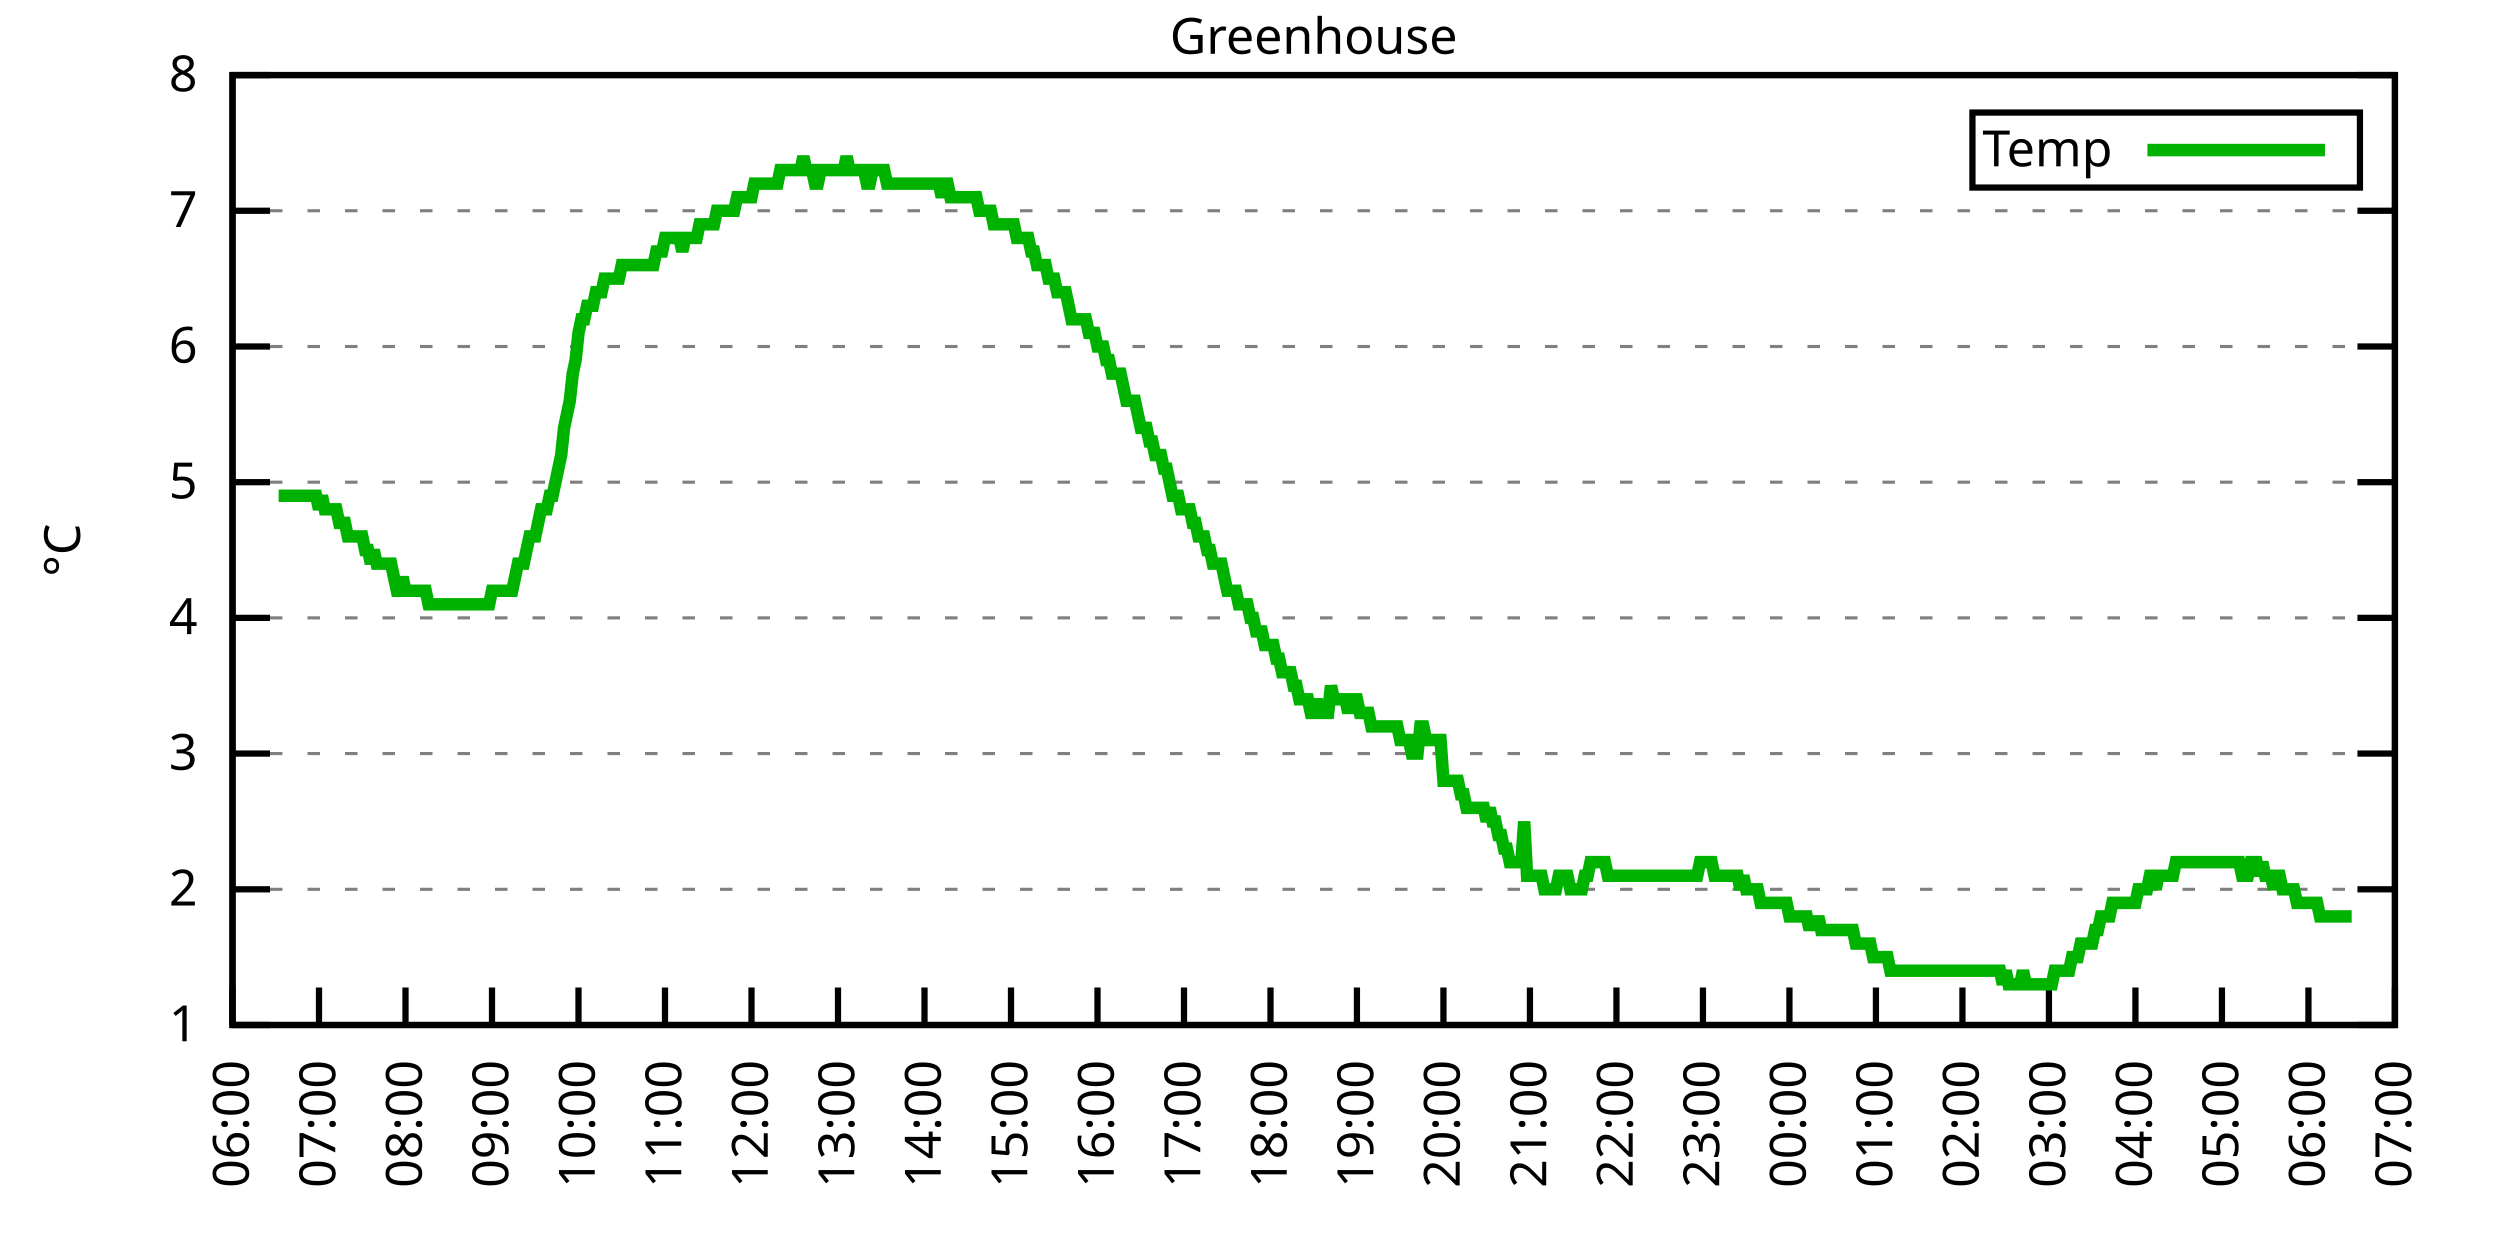
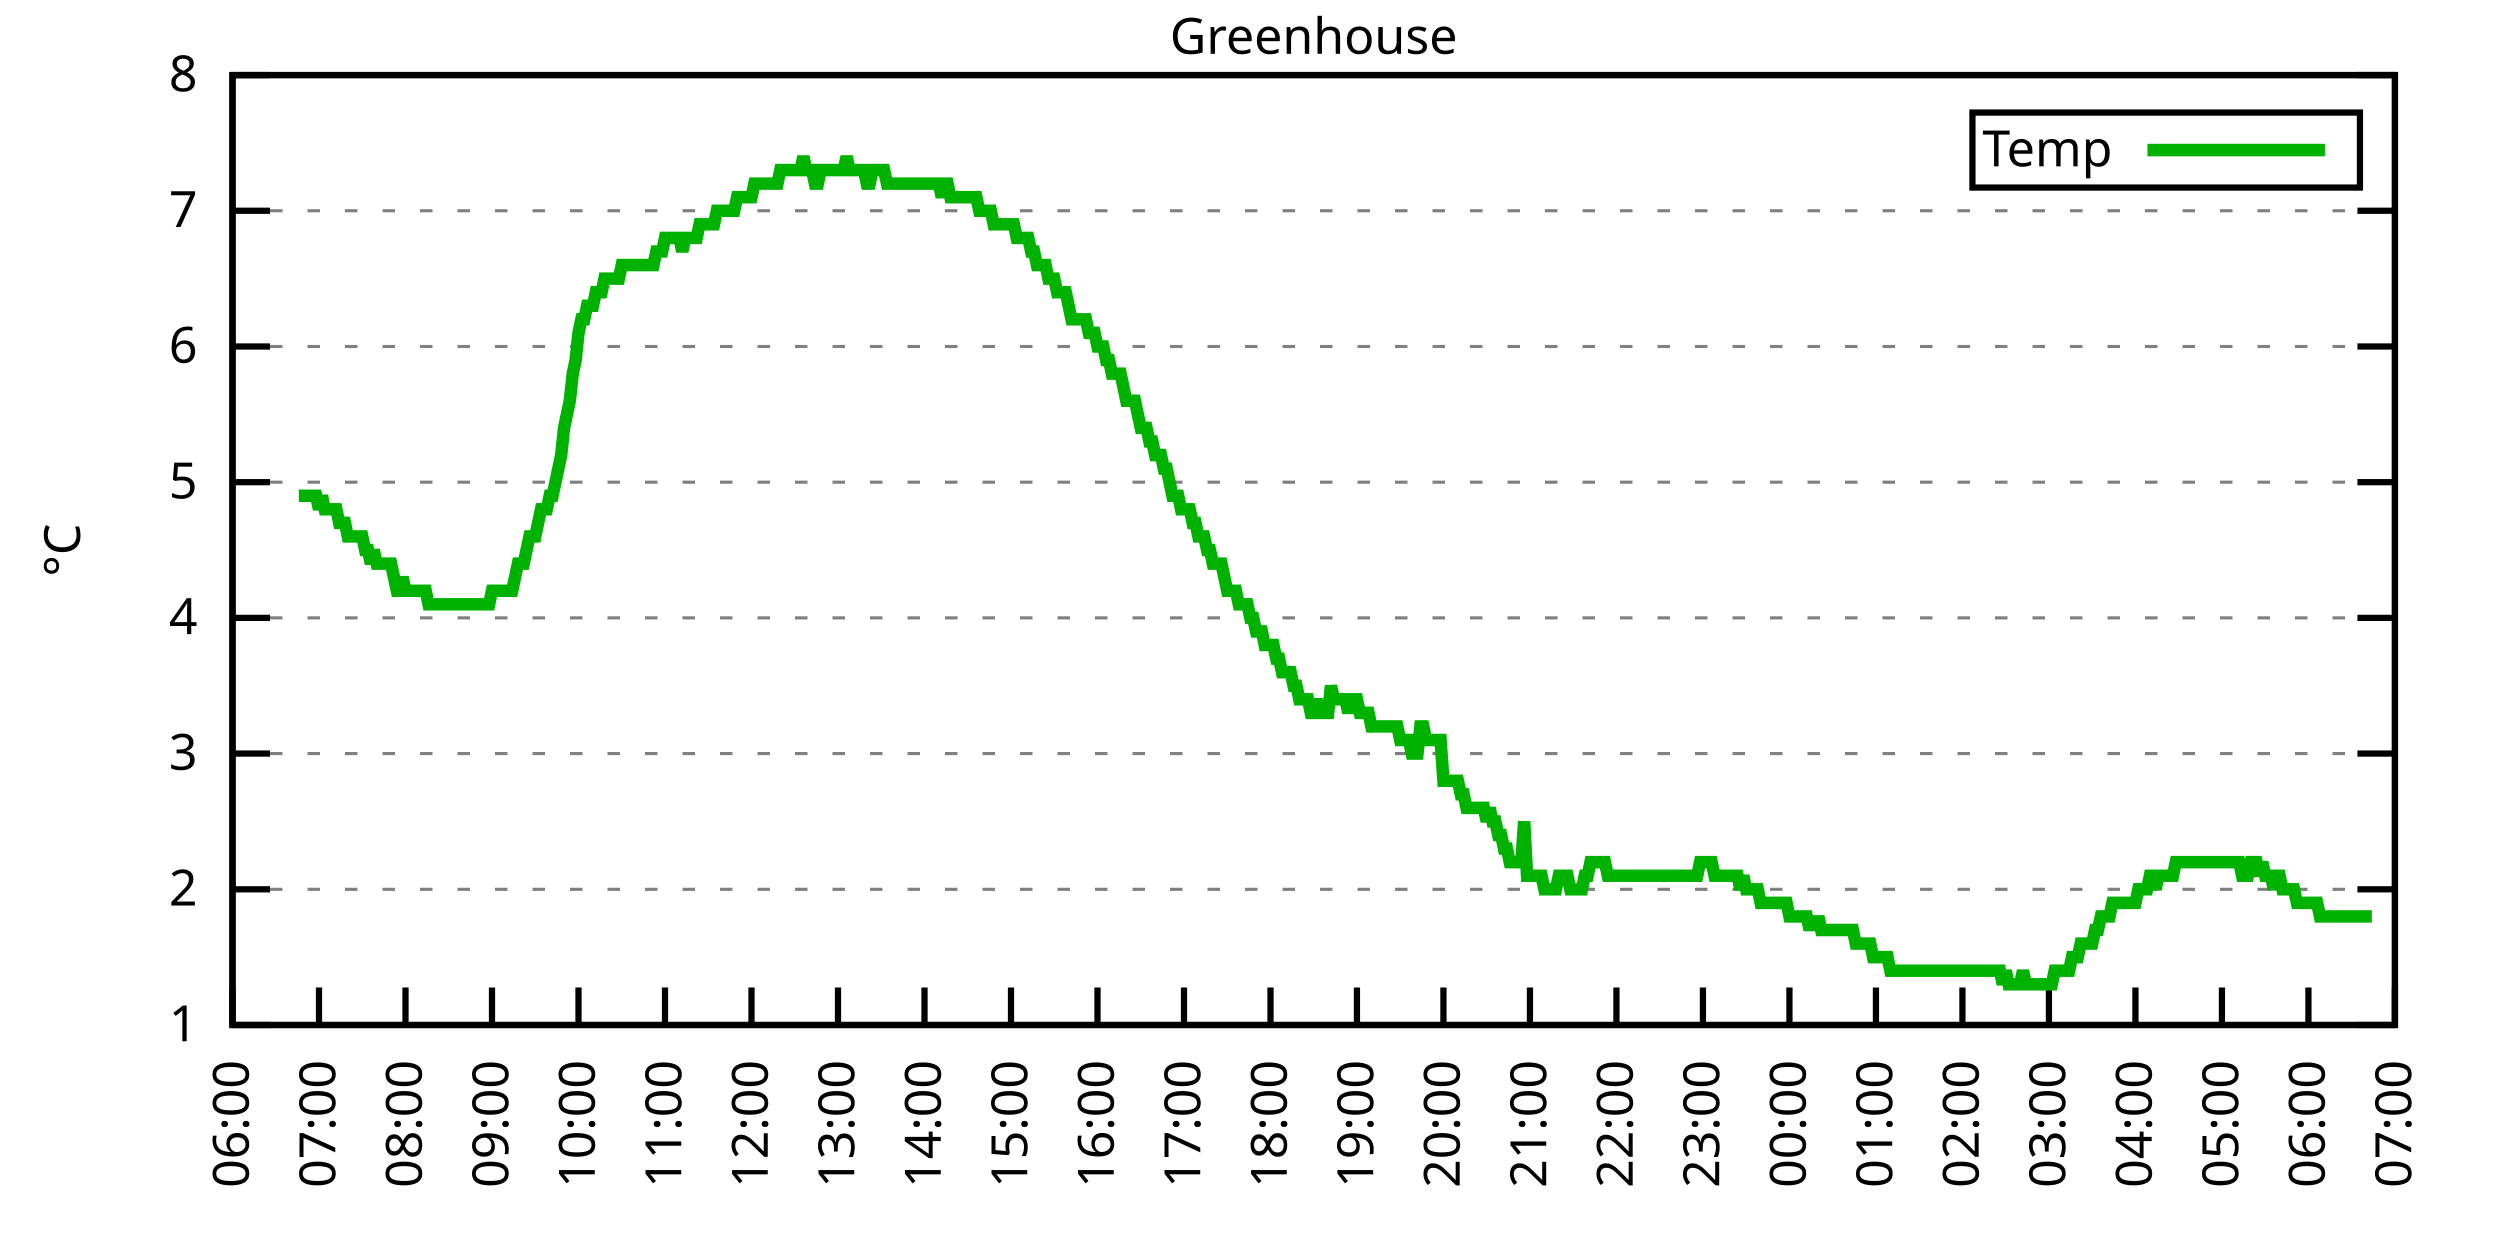
<svg xmlns="http://www.w3.org/2000/svg" xmlns:xlink="http://www.w3.org/1999/xlink" width="400" height="200" viewBox="0 0 400 200">
  <g id="gnuplot_canvas">
    <rect x="0" y="0" width="400" height="200" fill="none" />
    <defs>
      <circle id="gpDot" r="0.5" stroke-width="0.5" stroke="currentColor" />
      <path id="gpPt0" stroke-width="0.333" stroke="currentColor" d="M-1,0 h2 M0,-1 v2" />
      <path id="gpPt1" stroke-width="0.333" stroke="currentColor" d="M-1,-1 L1,1 M1,-1 L-1,1" />
      <path id="gpPt2" stroke-width="0.333" stroke="currentColor" d="M-1,0 L1,0 M0,-1 L0,1 M-1,-1 L1,1 M-1,1 L1,-1" />
      <rect id="gpPt3" stroke-width="0.333" stroke="currentColor" x="-1" y="-1" width="2" height="2" />
      <rect id="gpPt4" stroke-width="0.333" stroke="currentColor" fill="currentColor" x="-1" y="-1" width="2" height="2" />
      <circle id="gpPt5" stroke-width="0.333" stroke="currentColor" cx="0" cy="0" r="1" />
      <use xlink:href="#gpPt5" id="gpPt6" fill="currentColor" stroke="none" />
      <path id="gpPt7" stroke-width="0.333" stroke="currentColor" d="M0,-1.33 L-1.33,0.67 L1.33,0.67 z" />
      <use xlink:href="#gpPt7" id="gpPt8" fill="currentColor" stroke="none" />
      <use xlink:href="#gpPt7" id="gpPt9" stroke="currentColor" transform="rotate(180)" />
      <use xlink:href="#gpPt9" id="gpPt10" fill="currentColor" stroke="none" />
      <use xlink:href="#gpPt3" id="gpPt11" stroke="currentColor" transform="rotate(45)" />
      <use xlink:href="#gpPt11" id="gpPt12" fill="currentColor" stroke="none" />
      <path id="gpPt13" stroke-width="0.333" stroke="currentColor" d="M0,1.330 L1.265,0.411 L0.782,-1.067 L-0.782,-1.076 L-1.265,0.411 z" />
      <use xlink:href="#gpPt13" id="gpPt14" fill="currentColor" stroke="none" />
      <filter id="textbox" filterUnits="objectBoundingBox" x="0" y="0" height="1" width="1">
        <feFlood flood-color="white" flood-opacity="1" result="bgnd" />
        <feComposite in="SourceGraphic" in2="bgnd" operator="atop" />
      </filter>
      <filter id="greybox" filterUnits="objectBoundingBox" x="0" y="0" height="1" width="1">
        <feFlood flood-color="lightgrey" flood-opacity="1" result="grey" />
        <feComposite in="SourceGraphic" in2="grey" operator="atop" />
      </filter>
    </defs>
    <g fill="none" color="white" stroke="currentColor" stroke-width="1.00" stroke-linecap="butt" stroke-linejoin="miter">
</g>
    <g fill="none" color="black" stroke="currentColor" stroke-width="1.00" stroke-linecap="butt" stroke-linejoin="miter">
      <g stroke="none" shape-rendering="crispEdges">
        <polygon fill="rgb(255, 255, 255)" points="37.20,164.00 383.18,164.00 383.18,12.02 37.20,12.02 " />
      </g>
    </g>
    <g fill="none" color="black" stroke="currentColor" stroke-width="1.00" stroke-linecap="butt" stroke-linejoin="miter">
</g>
    <g fill="none" color="black" stroke="black" stroke-width="0.50" stroke-linecap="butt" stroke-linejoin="miter">
</g>
    <g fill="none" color="gray" stroke="currentColor" stroke-width="0.50" stroke-linecap="butt" stroke-linejoin="miter">
      <path stroke="gray" stroke-dasharray="2,4" class="gridline" d="M37.20,164.00 L383.19,164.00  " />
    </g>
    <g fill="none" color="gray" stroke="gray" stroke-width="1.00" stroke-linecap="butt" stroke-linejoin="miter">
</g>
    <g fill="none" color="black" stroke="currentColor" stroke-width="1.00" stroke-linecap="butt" stroke-linejoin="miter">
      <path stroke="black" d="M37.20,164.00 L43.20,164.00 M383.19,164.00 L377.19,164.00  " />
      <g transform="translate(31.60,166.60)" stroke="none" fill="black" font-family="Sans" font-size="8.00" text-anchor="end">
        <text>
          <tspan font-family="Sans"> 1</tspan>
        </text>
      </g>
    </g>
    <g fill="none" color="black" stroke="currentColor" stroke-width="1.00" stroke-linecap="butt" stroke-linejoin="miter">
</g>
    <g fill="none" color="black" stroke="black" stroke-width="0.50" stroke-linecap="butt" stroke-linejoin="miter">
</g>
    <g fill="none" color="gray" stroke="currentColor" stroke-width="0.50" stroke-linecap="butt" stroke-linejoin="miter">
      <path stroke="gray" stroke-dasharray="2,4" class="gridline" d="M37.20,142.29 L383.19,142.29  " />
    </g>
    <g fill="none" color="gray" stroke="gray" stroke-width="1.00" stroke-linecap="butt" stroke-linejoin="miter">
</g>
    <g fill="none" color="black" stroke="currentColor" stroke-width="1.00" stroke-linecap="butt" stroke-linejoin="miter">
      <path stroke="black" d="M37.20,142.29 L43.20,142.29 M383.19,142.29 L377.19,142.29  " />
      <g transform="translate(31.60,144.89)" stroke="none" fill="black" font-family="Sans" font-size="8.00" text-anchor="end">
        <text>
          <tspan font-family="Sans"> 2</tspan>
        </text>
      </g>
    </g>
    <g fill="none" color="black" stroke="currentColor" stroke-width="1.00" stroke-linecap="butt" stroke-linejoin="miter">
</g>
    <g fill="none" color="black" stroke="black" stroke-width="0.50" stroke-linecap="butt" stroke-linejoin="miter">
</g>
    <g fill="none" color="gray" stroke="currentColor" stroke-width="0.50" stroke-linecap="butt" stroke-linejoin="miter">
      <path stroke="gray" stroke-dasharray="2,4" class="gridline" d="M37.20,120.57 L383.19,120.57  " />
    </g>
    <g fill="none" color="gray" stroke="gray" stroke-width="1.00" stroke-linecap="butt" stroke-linejoin="miter">
</g>
    <g fill="none" color="black" stroke="currentColor" stroke-width="1.00" stroke-linecap="butt" stroke-linejoin="miter">
      <path stroke="black" d="M37.20,120.57 L43.20,120.57 M383.19,120.57 L377.19,120.57  " />
      <g transform="translate(31.60,123.17)" stroke="none" fill="black" font-family="Sans" font-size="8.00" text-anchor="end">
        <text>
          <tspan font-family="Sans"> 3</tspan>
        </text>
      </g>
    </g>
    <g fill="none" color="black" stroke="currentColor" stroke-width="1.00" stroke-linecap="butt" stroke-linejoin="miter">
</g>
    <g fill="none" color="black" stroke="black" stroke-width="0.50" stroke-linecap="butt" stroke-linejoin="miter">
</g>
    <g fill="none" color="gray" stroke="currentColor" stroke-width="0.50" stroke-linecap="butt" stroke-linejoin="miter">
      <path stroke="gray" stroke-dasharray="2,4" class="gridline" d="M37.20,98.86 L383.19,98.86  " />
    </g>
    <g fill="none" color="gray" stroke="gray" stroke-width="1.00" stroke-linecap="butt" stroke-linejoin="miter">
</g>
    <g fill="none" color="black" stroke="currentColor" stroke-width="1.00" stroke-linecap="butt" stroke-linejoin="miter">
      <path stroke="black" d="M37.20,98.86 L43.20,98.86 M383.19,98.86 L377.19,98.86  " />
      <g transform="translate(31.60,101.46)" stroke="none" fill="black" font-family="Sans" font-size="8.00" text-anchor="end">
        <text>
          <tspan font-family="Sans"> 4</tspan>
        </text>
      </g>
    </g>
    <g fill="none" color="black" stroke="currentColor" stroke-width="1.00" stroke-linecap="butt" stroke-linejoin="miter">
</g>
    <g fill="none" color="black" stroke="black" stroke-width="0.50" stroke-linecap="butt" stroke-linejoin="miter">
</g>
    <g fill="none" color="gray" stroke="currentColor" stroke-width="0.50" stroke-linecap="butt" stroke-linejoin="miter">
      <path stroke="gray" stroke-dasharray="2,4" class="gridline" d="M37.20,77.15 L383.19,77.15  " />
    </g>
    <g fill="none" color="gray" stroke="gray" stroke-width="1.00" stroke-linecap="butt" stroke-linejoin="miter">
</g>
    <g fill="none" color="black" stroke="currentColor" stroke-width="1.00" stroke-linecap="butt" stroke-linejoin="miter">
      <path stroke="black" d="M37.20,77.15 L43.20,77.15 M383.19,77.15 L377.19,77.15  " />
      <g transform="translate(31.60,79.75)" stroke="none" fill="black" font-family="Sans" font-size="8.00" text-anchor="end">
        <text>
          <tspan font-family="Sans"> 5</tspan>
        </text>
      </g>
    </g>
    <g fill="none" color="black" stroke="currentColor" stroke-width="1.00" stroke-linecap="butt" stroke-linejoin="miter">
</g>
    <g fill="none" color="black" stroke="black" stroke-width="0.50" stroke-linecap="butt" stroke-linejoin="miter">
</g>
    <g fill="none" color="gray" stroke="currentColor" stroke-width="0.50" stroke-linecap="butt" stroke-linejoin="miter">
      <path stroke="gray" stroke-dasharray="2,4" class="gridline" d="M37.20,55.44 L383.19,55.44  " />
    </g>
    <g fill="none" color="gray" stroke="gray" stroke-width="1.00" stroke-linecap="butt" stroke-linejoin="miter">
</g>
    <g fill="none" color="black" stroke="currentColor" stroke-width="1.00" stroke-linecap="butt" stroke-linejoin="miter">
      <path stroke="black" d="M37.20,55.44 L43.20,55.44 M383.19,55.44 L377.19,55.44  " />
      <g transform="translate(31.60,58.04)" stroke="none" fill="black" font-family="Sans" font-size="8.00" text-anchor="end">
        <text>
          <tspan font-family="Sans"> 6</tspan>
        </text>
      </g>
    </g>
    <g fill="none" color="black" stroke="currentColor" stroke-width="1.00" stroke-linecap="butt" stroke-linejoin="miter">
</g>
    <g fill="none" color="black" stroke="black" stroke-width="0.50" stroke-linecap="butt" stroke-linejoin="miter">
</g>
    <g fill="none" color="gray" stroke="currentColor" stroke-width="0.50" stroke-linecap="butt" stroke-linejoin="miter">
      <path stroke="gray" stroke-dasharray="2,4" class="gridline" d="M37.20,33.72 L383.19,33.72  " />
    </g>
    <g fill="none" color="gray" stroke="gray" stroke-width="1.00" stroke-linecap="butt" stroke-linejoin="miter">
</g>
    <g fill="none" color="black" stroke="currentColor" stroke-width="1.00" stroke-linecap="butt" stroke-linejoin="miter">
      <path stroke="black" d="M37.20,33.72 L43.20,33.72 M383.19,33.72 L377.19,33.72  " />
      <g transform="translate(31.60,36.32)" stroke="none" fill="black" font-family="Sans" font-size="8.00" text-anchor="end">
        <text>
          <tspan font-family="Sans"> 7</tspan>
        </text>
      </g>
    </g>
    <g fill="none" color="black" stroke="currentColor" stroke-width="1.00" stroke-linecap="butt" stroke-linejoin="miter">
</g>
    <g fill="none" color="black" stroke="black" stroke-width="0.50" stroke-linecap="butt" stroke-linejoin="miter">
</g>
    <g fill="none" color="gray" stroke="currentColor" stroke-width="0.50" stroke-linecap="butt" stroke-linejoin="miter">
      <path stroke="gray" stroke-dasharray="2,4" class="gridline" d="M37.20,12.01 L383.19,12.01  " />
    </g>
    <g fill="none" color="gray" stroke="gray" stroke-width="1.00" stroke-linecap="butt" stroke-linejoin="miter">
</g>
    <g fill="none" color="black" stroke="currentColor" stroke-width="1.00" stroke-linecap="butt" stroke-linejoin="miter">
      <path stroke="black" d="M37.20,12.01 L43.20,12.01 M383.19,12.01 L377.19,12.01  " />
      <g transform="translate(31.60,14.61)" stroke="none" fill="black" font-family="Sans" font-size="8.00" text-anchor="end">
        <text>
          <tspan font-family="Sans"> 8</tspan>
        </text>
      </g>
    </g>
    <g fill="none" color="black" stroke="currentColor" stroke-width="1.00" stroke-linecap="butt" stroke-linejoin="miter">
      <path stroke="black" d="M37.20,164.00 L37.20,158.00  " />
      <g transform="translate(39.80,169.60) rotate(270.00)" stroke="none" fill="black" font-family="Sans" font-size="8.00" text-anchor="end">
        <text>
          <tspan font-family="Sans">06:00</tspan>
        </text>
      </g>
    </g>
    <g fill="none" color="black" stroke="currentColor" stroke-width="1.00" stroke-linecap="butt" stroke-linejoin="miter">
      <path stroke="black" d="M51.04,164.00 L51.04,158.00  " />
      <g transform="translate(53.64,169.60) rotate(270.00)" stroke="none" fill="black" font-family="Sans" font-size="8.00" text-anchor="end">
        <text>
          <tspan font-family="Sans">07:00</tspan>
        </text>
      </g>
    </g>
    <g fill="none" color="black" stroke="currentColor" stroke-width="1.00" stroke-linecap="butt" stroke-linejoin="miter">
      <path stroke="black" d="M64.88,164.00 L64.88,158.00  " />
      <g transform="translate(67.48,169.60) rotate(270.00)" stroke="none" fill="black" font-family="Sans" font-size="8.00" text-anchor="end">
        <text>
          <tspan font-family="Sans">08:00</tspan>
        </text>
      </g>
    </g>
    <g fill="none" color="black" stroke="currentColor" stroke-width="1.00" stroke-linecap="butt" stroke-linejoin="miter">
      <path stroke="black" d="M78.72,164.00 L78.72,158.00  " />
      <g transform="translate(81.32,169.60) rotate(270.00)" stroke="none" fill="black" font-family="Sans" font-size="8.00" text-anchor="end">
        <text>
          <tspan font-family="Sans">09:00</tspan>
        </text>
      </g>
    </g>
    <g fill="none" color="black" stroke="currentColor" stroke-width="1.00" stroke-linecap="butt" stroke-linejoin="miter">
      <path stroke="black" d="M92.56,164.00 L92.56,158.00  " />
      <g transform="translate(95.16,169.60) rotate(270.00)" stroke="none" fill="black" font-family="Sans" font-size="8.00" text-anchor="end">
        <text>
          <tspan font-family="Sans">10:00</tspan>
        </text>
      </g>
    </g>
    <g fill="none" color="black" stroke="currentColor" stroke-width="1.00" stroke-linecap="butt" stroke-linejoin="miter">
      <path stroke="black" d="M106.40,164.00 L106.40,158.00  " />
      <g transform="translate(109.00,169.60) rotate(270.00)" stroke="none" fill="black" font-family="Sans" font-size="8.00" text-anchor="end">
        <text>
          <tspan font-family="Sans">11:00</tspan>
        </text>
      </g>
    </g>
    <g fill="none" color="black" stroke="currentColor" stroke-width="1.00" stroke-linecap="butt" stroke-linejoin="miter">
      <path stroke="black" d="M120.24,164.00 L120.24,158.00  " />
      <g transform="translate(122.84,169.60) rotate(270.00)" stroke="none" fill="black" font-family="Sans" font-size="8.00" text-anchor="end">
        <text>
          <tspan font-family="Sans">12:00</tspan>
        </text>
      </g>
    </g>
    <g fill="none" color="black" stroke="currentColor" stroke-width="1.00" stroke-linecap="butt" stroke-linejoin="miter">
      <path stroke="black" d="M134.08,164.00 L134.08,158.00  " />
      <g transform="translate(136.68,169.60) rotate(270.00)" stroke="none" fill="black" font-family="Sans" font-size="8.00" text-anchor="end">
        <text>
          <tspan font-family="Sans">13:00</tspan>
        </text>
      </g>
    </g>
    <g fill="none" color="black" stroke="currentColor" stroke-width="1.00" stroke-linecap="butt" stroke-linejoin="miter">
      <path stroke="black" d="M147.92,164.00 L147.92,158.00  " />
      <g transform="translate(150.52,169.60) rotate(270.00)" stroke="none" fill="black" font-family="Sans" font-size="8.00" text-anchor="end">
        <text>
          <tspan font-family="Sans">14:00</tspan>
        </text>
      </g>
    </g>
    <g fill="none" color="black" stroke="currentColor" stroke-width="1.00" stroke-linecap="butt" stroke-linejoin="miter">
      <path stroke="black" d="M161.76,164.00 L161.76,158.00  " />
      <g transform="translate(164.36,169.60) rotate(270.00)" stroke="none" fill="black" font-family="Sans" font-size="8.00" text-anchor="end">
        <text>
          <tspan font-family="Sans">15:00</tspan>
        </text>
      </g>
    </g>
    <g fill="none" color="black" stroke="currentColor" stroke-width="1.00" stroke-linecap="butt" stroke-linejoin="miter">
      <path stroke="black" d="M175.60,164.00 L175.60,158.00  " />
      <g transform="translate(178.20,169.60) rotate(270.00)" stroke="none" fill="black" font-family="Sans" font-size="8.00" text-anchor="end">
        <text>
          <tspan font-family="Sans">16:00</tspan>
        </text>
      </g>
    </g>
    <g fill="none" color="black" stroke="currentColor" stroke-width="1.00" stroke-linecap="butt" stroke-linejoin="miter">
      <path stroke="black" d="M189.44,164.00 L189.44,158.00  " />
      <g transform="translate(192.04,169.60) rotate(270.00)" stroke="none" fill="black" font-family="Sans" font-size="8.00" text-anchor="end">
        <text>
          <tspan font-family="Sans">17:00</tspan>
        </text>
      </g>
    </g>
    <g fill="none" color="black" stroke="currentColor" stroke-width="1.00" stroke-linecap="butt" stroke-linejoin="miter">
      <path stroke="black" d="M203.28,164.00 L203.28,158.00  " />
      <g transform="translate(205.88,169.60) rotate(270.00)" stroke="none" fill="black" font-family="Sans" font-size="8.00" text-anchor="end">
        <text>
          <tspan font-family="Sans">18:00</tspan>
        </text>
      </g>
    </g>
    <g fill="none" color="black" stroke="currentColor" stroke-width="1.00" stroke-linecap="butt" stroke-linejoin="miter">
      <path stroke="black" d="M217.11,164.00 L217.11,158.00  " />
      <g transform="translate(219.71,169.60) rotate(270.00)" stroke="none" fill="black" font-family="Sans" font-size="8.00" text-anchor="end">
        <text>
          <tspan font-family="Sans">19:00</tspan>
        </text>
      </g>
    </g>
    <g fill="none" color="black" stroke="currentColor" stroke-width="1.00" stroke-linecap="butt" stroke-linejoin="miter">
      <path stroke="black" d="M230.95,164.00 L230.95,158.00  " />
      <g transform="translate(233.55,169.60) rotate(270.00)" stroke="none" fill="black" font-family="Sans" font-size="8.00" text-anchor="end">
        <text>
          <tspan font-family="Sans">20:00</tspan>
        </text>
      </g>
    </g>
    <g fill="none" color="black" stroke="currentColor" stroke-width="1.00" stroke-linecap="butt" stroke-linejoin="miter">
      <path stroke="black" d="M244.79,164.00 L244.79,158.00  " />
      <g transform="translate(247.39,169.60) rotate(270.00)" stroke="none" fill="black" font-family="Sans" font-size="8.00" text-anchor="end">
        <text>
          <tspan font-family="Sans">21:00</tspan>
        </text>
      </g>
    </g>
    <g fill="none" color="black" stroke="currentColor" stroke-width="1.00" stroke-linecap="butt" stroke-linejoin="miter">
      <path stroke="black" d="M258.63,164.00 L258.63,158.00  " />
      <g transform="translate(261.23,169.60) rotate(270.00)" stroke="none" fill="black" font-family="Sans" font-size="8.00" text-anchor="end">
        <text>
          <tspan font-family="Sans">22:00</tspan>
        </text>
      </g>
    </g>
    <g fill="none" color="black" stroke="currentColor" stroke-width="1.00" stroke-linecap="butt" stroke-linejoin="miter">
      <path stroke="black" d="M272.47,164.00 L272.47,158.00  " />
      <g transform="translate(275.07,169.60) rotate(270.00)" stroke="none" fill="black" font-family="Sans" font-size="8.00" text-anchor="end">
        <text>
          <tspan font-family="Sans">23:00</tspan>
        </text>
      </g>
    </g>
    <g fill="none" color="black" stroke="currentColor" stroke-width="1.00" stroke-linecap="butt" stroke-linejoin="miter">
      <path stroke="black" d="M286.31,164.00 L286.31,158.00  " />
      <g transform="translate(288.91,169.60) rotate(270.00)" stroke="none" fill="black" font-family="Sans" font-size="8.00" text-anchor="end">
        <text>
          <tspan font-family="Sans">00:00</tspan>
        </text>
      </g>
    </g>
    <g fill="none" color="black" stroke="currentColor" stroke-width="1.00" stroke-linecap="butt" stroke-linejoin="miter">
      <path stroke="black" d="M300.15,164.00 L300.15,158.00  " />
      <g transform="translate(302.75,169.60) rotate(270.00)" stroke="none" fill="black" font-family="Sans" font-size="8.00" text-anchor="end">
        <text>
          <tspan font-family="Sans">01:00</tspan>
        </text>
      </g>
    </g>
    <g fill="none" color="black" stroke="currentColor" stroke-width="1.00" stroke-linecap="butt" stroke-linejoin="miter">
      <path stroke="black" d="M313.99,164.00 L313.99,158.00  " />
      <g transform="translate(316.59,169.60) rotate(270.00)" stroke="none" fill="black" font-family="Sans" font-size="8.00" text-anchor="end">
        <text>
          <tspan font-family="Sans">02:00</tspan>
        </text>
      </g>
    </g>
    <g fill="none" color="black" stroke="currentColor" stroke-width="1.00" stroke-linecap="butt" stroke-linejoin="miter">
      <path stroke="black" d="M327.83,164.00 L327.83,158.00  " />
      <g transform="translate(330.43,169.60) rotate(270.00)" stroke="none" fill="black" font-family="Sans" font-size="8.00" text-anchor="end">
        <text>
          <tspan font-family="Sans">03:00</tspan>
        </text>
      </g>
    </g>
    <g fill="none" color="black" stroke="currentColor" stroke-width="1.00" stroke-linecap="butt" stroke-linejoin="miter">
      <path stroke="black" d="M341.67,164.00 L341.67,158.00  " />
      <g transform="translate(344.27,169.60) rotate(270.00)" stroke="none" fill="black" font-family="Sans" font-size="8.00" text-anchor="end">
        <text>
          <tspan font-family="Sans">04:00</tspan>
        </text>
      </g>
    </g>
    <g fill="none" color="black" stroke="currentColor" stroke-width="1.00" stroke-linecap="butt" stroke-linejoin="miter">
      <path stroke="black" d="M355.51,164.00 L355.51,158.00  " />
      <g transform="translate(358.11,169.60) rotate(270.00)" stroke="none" fill="black" font-family="Sans" font-size="8.00" text-anchor="end">
        <text>
          <tspan font-family="Sans">05:00</tspan>
        </text>
      </g>
    </g>
    <g fill="none" color="black" stroke="currentColor" stroke-width="1.00" stroke-linecap="butt" stroke-linejoin="miter">
      <path stroke="black" d="M369.35,164.00 L369.35,158.00  " />
      <g transform="translate(371.95,169.60) rotate(270.00)" stroke="none" fill="black" font-family="Sans" font-size="8.00" text-anchor="end">
        <text>
          <tspan font-family="Sans">06:00</tspan>
        </text>
      </g>
    </g>
    <g fill="none" color="black" stroke="currentColor" stroke-width="1.00" stroke-linecap="butt" stroke-linejoin="miter">
      <path stroke="black" d="M383.19,164.00 L383.19,158.00  " />
      <g transform="translate(385.79,169.60) rotate(270.00)" stroke="none" fill="black" font-family="Sans" font-size="8.00" text-anchor="end">
        <text>
          <tspan font-family="Sans">07:00</tspan>
        </text>
      </g>
    </g>
    <g fill="none" color="black" stroke="currentColor" stroke-width="1.00" stroke-linecap="butt" stroke-linejoin="miter">
</g>
    <g fill="none" color="black" stroke="currentColor" stroke-width="1.00" stroke-linecap="butt" stroke-linejoin="miter">
      <path stroke="black" d="M37.20,12.01 L37.20,164.00 L383.19,164.00 L383.19,12.01 L37.20,12.01 Z  " />
    </g>
    <g fill="none" color="black" stroke="currentColor" stroke-width="1.00" stroke-linecap="butt" stroke-linejoin="miter">
</g>
    <g fill="none" color="black" stroke="currentColor" stroke-width="1.00" stroke-linecap="butt" stroke-linejoin="miter">
      <path stroke="black" d="M315.59,30.01 L315.59,18.01 L377.59,18.01 L377.59,30.01 L315.59,30.01 Z  " />
    </g>
    <g id="Greenhouse_plot_1">
      <g fill="none" color="white" stroke="black" stroke-width="2.00" stroke-linecap="butt" stroke-linejoin="miter">
</g>
      <g fill="none" color="black" stroke="currentColor" stroke-width="2.00" stroke-linecap="butt" stroke-linejoin="miter">
        <g transform="translate(337.99,26.61)" stroke="none" fill="black" font-family="Sans" font-size="8.00" text-anchor="end">
          <text>
            <tspan font-family="Sans">Temp</tspan>
          </text>
        </g>
      </g>
      <g fill="none" color="black" stroke="currentColor" stroke-width="2.00" stroke-linecap="butt" stroke-linejoin="miter">
-         <path stroke="rgb(  0, 178,   0)" d="M343.59,24.01 L371.99,24.01 M44.58,79.32 L45.04,79.32 L45.50,79.32 L45.97,79.32 L46.43,79.32 L46.89,79.32   L47.35,79.32 L47.81,79.32 L48.27,79.32 L48.73,79.32 L49.19,79.32 L49.66,79.32 L50.12,79.32 L50.58,79.32   L51.04,81.49 L51.50,79.32 L51.96,81.49 L52.42,81.49 L52.88,81.49 L53.35,81.49 L53.81,81.49 L54.27,83.66   L54.73,83.66 L55.19,83.66 L55.65,85.83 L56.11,85.83 L56.58,85.83 L57.04,85.83 L57.50,85.83 L57.96,85.83   L58.42,88.00 L58.88,88.00 L59.34,90.18 L59.80,88.00 L60.27,90.18 L60.73,90.18 L61.19,90.18 L61.65,90.18   L62.11,90.18 L62.57,90.18 L63.03,92.35 L63.50,94.52 L63.96,94.52 L64.42,92.35 L64.88,94.52 L65.34,94.52   L65.80,94.52 L66.26,94.52 L66.72,94.52 L67.19,94.52 L67.65,94.52 L68.11,94.52 L68.57,96.69 L69.03,96.69   L69.49,96.69 L69.95,96.69 L70.42,96.69 L70.88,96.69 L71.34,96.69 L71.80,96.69 L72.26,96.69 L72.72,96.69   L73.18,96.69 L73.64,96.69 L74.11,96.69 L74.57,96.69 L75.03,96.69 L75.49,96.69 L75.95,96.69 L76.41,96.69   L76.87,96.69 L77.33,96.69 L77.80,96.69 L78.26,96.69 L78.72,94.52 L79.18,94.52 L79.64,94.52 L80.10,94.52   L80.56,94.52 L81.03,94.52 L81.49,94.52 L81.95,94.52 L82.41,92.35 L82.87,90.18 L83.33,90.18 L83.79,90.18   L84.25,88.00 L84.72,85.83 L85.18,85.83 L85.64,85.83 L86.10,83.66 L86.56,81.49 L87.02,81.49 L87.48,81.49   L87.95,79.32 L88.41,79.32 L88.87,77.15 L89.33,74.98 L89.79,72.81 L90.25,68.46 L90.71,66.29 L91.17,64.12   L91.64,59.78 L92.10,57.61 L92.56,53.26 L93.02,51.09 L93.48,51.09 L93.94,48.92 L94.40,48.92 L94.87,48.92   L95.33,46.75 L95.79,46.75 L96.25,46.75 L96.71,44.58 L97.17,44.58 L97.63,44.58 L98.09,44.58 L98.56,44.58   L99.02,44.58 L99.48,42.41 L99.94,42.41 L100.40,42.41 L100.86,42.41 L101.32,42.41 L101.78,42.41 L102.25,42.41   L102.71,42.41 L103.17,42.41 L103.63,42.41 L104.09,42.41 L104.55,42.41 L105.01,40.24 L105.48,40.24 L105.94,40.24   L106.40,38.07 L106.86,38.07 L107.32,38.07 L107.78,38.07 L108.24,38.07 L108.70,38.07 L109.17,40.24 L109.63,38.07   L110.09,38.07 L110.55,38.07 L111.01,38.07 L111.47,38.07 L111.93,35.89 L112.40,35.89 L112.86,35.89 L113.32,35.89   L113.78,35.89 L114.24,35.89 L114.70,33.72 L115.16,33.72 L115.62,33.72 L116.09,33.72 L116.55,33.72 L117.01,33.72   L117.47,33.72 L117.93,31.55 L118.39,31.55 L118.85,31.55 L119.31,31.55 L119.78,31.55 L120.24,31.55 L120.70,29.38   L121.16,29.38 L121.62,29.38 L122.08,29.38 L122.54,29.38 L123.01,29.38 L123.47,29.38 L123.93,29.38 L124.39,29.38   L124.85,27.21 L125.31,27.21 L125.77,27.21 L126.23,27.21 L126.70,27.21 L127.16,27.21 L127.62,27.21 L128.08,27.21   L128.54,25.04 L129.00,27.21 L129.46,27.21 L129.93,27.21 L130.39,29.38 L130.85,29.38 L131.31,27.21 L131.77,27.21   L132.23,27.21 L132.69,27.21 L133.15,27.21 L133.62,27.21 L134.08,27.21 L134.54,27.21 L135.00,27.21 L135.46,25.04   L135.92,27.21 L136.38,27.21 L136.85,27.21 L137.31,27.21 L137.77,27.21 L138.23,27.21 L138.69,29.38 L139.15,29.38   L139.61,27.21 L140.07,27.21 L140.54,27.21 L141.00,27.21 L141.46,27.21 L141.92,29.38 L142.38,29.38 L142.84,29.38   L143.30,29.38 L143.76,29.38 L144.23,29.38 L144.69,29.38 L145.15,29.38 L145.61,29.38 L146.07,29.38 L146.53,29.38   L146.99,29.38 L147.46,29.38 L147.92,29.38 L148.38,29.38 L148.84,29.38 L149.30,29.38 L149.76,29.38 L150.22,29.38   L150.68,31.55 L151.15,29.38 L151.61,29.38 L152.07,31.55 L152.53,31.55 L152.99,31.55 L153.45,31.55 L153.91,31.55   L154.38,31.55 L154.84,31.55 L155.30,31.55 L155.76,31.55 L156.22,31.55 L156.68,33.72 L157.14,33.72 L157.60,33.72   L158.07,33.72 L158.53,33.72 L158.99,35.89 L159.45,35.89 L159.91,35.89 L160.37,35.89 L160.83,35.89 L161.30,35.89   L161.76,35.89 L162.22,35.89 L162.68,38.07 L163.14,38.07 L163.60,38.07 L164.06,38.07 L164.52,38.07 L164.99,40.24   L165.45,40.24 L165.91,42.41 L166.37,42.41 L166.83,42.41 L167.29,42.41 L167.75,44.58 L168.21,44.58 L168.68,44.58   L169.14,46.75 L169.60,46.75 L170.06,46.75 L170.52,46.75 L170.98,48.92 L171.44,51.09 L171.91,51.09 L172.37,51.09   L172.83,51.09 L173.29,51.09 L173.75,51.09 L174.21,53.26 L174.67,53.26 L175.13,53.26 L175.60,55.44 L176.06,55.44   L176.52,55.44 L176.98,57.61 L177.44,57.61 L177.90,59.78 L178.36,59.78 L178.83,59.78 L179.29,59.78 L179.75,61.95   L180.21,64.12 L180.67,64.12 L181.13,64.12 L181.59,64.12 L182.05,66.29 L182.52,68.46 L182.98,68.46 L183.44,68.46   L183.90,70.63 L184.36,70.63 L184.82,72.81 L185.28,72.81 L185.75,72.81 L186.21,74.98 L186.67,74.98 L187.13,77.15   L187.59,79.32 L188.05,79.32 L188.51,79.32 L188.97,81.49 L189.44,81.49 L189.90,81.49 L190.36,81.49 L190.82,83.66   L191.28,83.66 L191.74,85.83 L192.20,85.83 L192.66,85.83 L193.13,88.00 L193.59,88.00 L194.05,90.18 L194.51,90.18   L194.97,90.18 L195.43,90.18 L195.89,92.35 L196.36,94.52 L196.82,94.52 L197.28,94.52 L197.74,94.52 L198.20,96.69   L198.66,96.69 L199.12,96.69 L199.58,96.69 L200.05,98.86 L200.51,98.86 L200.97,101.03 L201.43,101.03 L201.89,101.03   L202.35,103.20 L202.81,103.20 L203.28,103.20 L203.74,103.20 L204.20,105.38 L204.66,105.38 L205.12,107.55 L205.58,107.55   L206.04,107.55 L206.50,107.55 L206.97,109.72 L207.43,109.72 L207.89,111.89 L208.35,111.89 L208.81,111.89 L209.27,111.89   L209.73,114.06 L210.20,114.06 L210.66,111.89 L211.12,114.06 L211.58,114.06 L212.04,114.06 L212.50,114.06 L212.96,109.72   L213.42,111.89 L213.89,111.89 L214.35,111.89 L214.81,111.89 L215.27,111.89 L215.73,114.06 L216.19,111.89 L216.65,111.89   L217.11,111.89 L217.58,114.06 L218.04,114.06 L218.50,114.06 L218.96,114.06 L219.42,116.23 L219.88,116.23 L220.34,116.23   L220.81,116.23 L221.27,116.23 L221.73,116.23 L222.19,116.23 L222.65,116.23 L223.11,116.23 L223.57,116.23 L224.03,118.40   L224.50,118.40 L224.96,118.40 L225.42,118.40 L225.88,120.57 L226.34,120.57 L226.80,120.57 L227.26,116.23 L227.73,116.23   L228.19,118.40 L228.65,118.40 L229.11,118.40 L229.57,118.40 L230.03,118.40 L230.49,118.40 L230.95,124.92 L231.42,124.92   L231.88,124.92 L232.34,124.92 L232.80,124.92 L233.26,124.92 L233.72,127.09 L234.18,127.09 L234.64,129.26 L235.11,129.26   L235.57,129.26 L236.03,129.26 L236.49,129.26 L236.95,129.26 L237.41,129.26 L237.87,131.43 L238.34,129.26 L238.80,131.43   L239.26,131.43 L239.72,133.60 L240.18,133.60 L240.64,135.77 L241.10,135.77 L241.56,137.94 L242.03,137.94 L242.49,137.94   L242.95,137.94 L243.41,137.94 L243.87,131.43 L244.33,140.12 L244.79,140.12 L245.26,140.12 L245.72,140.12 L246.18,140.12   L246.64,140.12 L247.10,142.29 L247.56,142.29 L248.02,142.29 L248.48,142.29 L248.95,142.29 L249.41,140.12 L249.87,140.12   L250.33,140.12 L250.79,140.12 L251.25,142.29 L251.71,142.29 L252.18,142.29 L252.64,142.29 L253.10,142.29 L253.56,140.12   L254.02,140.12 L254.48,137.94 L254.94,137.94 L255.40,137.94 L255.87,137.94 L256.33,137.94 L256.79,137.94 L257.25,140.12   L257.71,140.12 L258.17,140.12 L258.63,140.12 L259.09,140.12 L259.56,140.12 L260.02,140.12 L260.48,140.12 L260.94,140.12   L261.40,140.12 L261.86,140.12 L262.32,140.12 L262.79,140.12 L263.25,140.12 L263.71,140.12 L264.17,140.12 L264.63,140.12   L265.09,140.12 L265.55,140.12 L266.01,140.12 L266.48,140.12 L266.94,140.12 L267.40,140.12 L267.86,140.12 L268.32,140.12   L268.78,140.12 L269.24,140.12 L269.71,140.12 L270.17,140.12 L270.63,140.12 L271.09,140.12 L271.55,140.12 L272.01,137.94   L272.47,137.94 L272.93,137.94 L273.40,137.94 L273.86,137.94 L274.32,140.12 L274.78,140.12 L275.24,140.12 L275.70,140.12   L276.16,140.12 L276.63,140.12 L277.09,140.12 L277.55,140.12 L278.01,140.12 L278.47,142.29 L278.93,140.12 L279.39,142.29   L279.85,142.29 L280.32,142.29 L280.78,142.29 L281.24,142.29 L281.70,144.46 L282.16,144.46 L282.62,144.46 L283.08,144.46   L283.54,144.46 L284.01,144.46 L284.47,144.46 L284.93,144.46 L285.39,144.46 L285.85,144.46 L286.31,146.63 L286.77,146.63   L287.24,146.63 L287.70,146.63 L288.16,146.63 L288.62,146.63 L289.08,146.63 L289.54,148.80 L290.00,146.63 L290.46,148.80   L290.93,146.63 L291.39,148.80 L291.85,148.80 L292.31,148.80 L292.77,148.80 L293.23,148.80 L293.69,148.80 L294.16,148.80   L294.62,148.80 L295.08,148.80 L295.54,148.80 L296.00,148.80 L296.46,148.80 L296.92,150.97 L297.38,150.97 L297.85,150.97   L298.31,150.97 L298.77,150.97 L299.23,150.97 L299.69,153.14 L300.15,153.14 L300.61,153.14 L301.08,153.14 L301.54,153.14   L302.00,153.14 L302.46,155.31 L302.92,155.31 L303.38,155.31 L303.84,155.31 L304.30,155.31 L304.77,155.31 L305.23,155.31   L305.69,155.31 L306.15,155.31 L306.61,155.31 L307.07,155.31 L307.53,155.31 L307.99,155.31 L308.46,155.31 L308.92,155.31   L309.38,155.31 L309.84,155.31 L310.30,155.31 L310.76,155.31 L311.22,155.31 L311.69,155.31 L312.15,155.31 L312.61,155.31   L313.07,155.31 L313.53,155.31 L313.99,155.31 L314.45,155.31 L314.91,155.31 L315.38,155.31 L315.84,155.31 L316.30,155.31   L316.76,155.31 L317.22,155.31 L317.68,155.31 L318.14,155.31 L318.61,155.31 L319.07,155.31 L319.53,155.31 L319.99,155.31   L320.45,157.49 L320.91,155.31 L321.37,157.49 L321.83,157.49 L322.30,157.49 L322.76,157.49 L323.22,157.49 L323.68,155.31   L324.14,157.49 L324.60,157.49 L325.06,157.49 L325.53,157.49 L325.99,157.49 L326.45,157.49 L326.91,157.49 L327.37,157.49   L327.83,157.49 L328.29,157.49 L328.75,155.31 L329.22,155.31 L329.68,155.31 L330.14,155.31 L330.60,155.31 L331.06,155.31   L331.52,153.14 L331.98,153.14 L332.44,153.14 L332.91,150.97 L333.37,150.97 L333.83,150.97 L334.29,150.97 L334.75,150.97   L335.21,148.80 L335.67,148.80 L336.14,146.63 L336.60,146.63 L337.06,146.63 L337.52,146.63 L337.98,144.46 L338.44,144.46   L338.90,144.46 L339.36,144.46 L339.83,144.46 L340.29,144.46 L340.75,144.46 L341.21,144.46 L341.67,144.46 L342.13,142.29   L342.59,142.29 L343.06,142.29 L343.52,142.29 L343.98,140.12 L344.44,140.12 L344.90,142.29 L345.36,140.12 L345.82,140.12   L346.28,140.12 L346.75,140.12 L347.21,140.12 L347.67,140.12 L348.13,137.94 L348.59,137.94 L349.05,137.94 L349.51,137.94   L349.97,137.94 L350.44,137.94 L350.90,137.94 L351.36,137.94 L351.82,137.94 L352.28,137.94 L352.74,137.94 L353.20,137.94   L353.67,137.94 L354.13,137.94 L354.59,137.94 L355.05,137.94 L355.51,137.94 L355.97,137.94 L356.43,137.94 L356.89,137.94   L357.36,137.94 L357.82,137.94 L358.28,137.94 L358.74,140.12 L359.20,140.12 L359.66,140.12 L360.12,137.94 L360.59,137.94   L361.05,137.94 L361.51,140.12 L361.97,137.94 L362.43,140.12 L362.89,140.12 L363.35,140.12 L363.81,142.29 L364.28,140.12   L364.74,140.12 L365.20,142.29 L365.66,142.29 L366.12,142.29 L366.58,142.29 L367.04,142.29 L367.51,144.46 L367.97,144.46   L368.43,144.46 L368.89,144.46 L369.35,144.46 L369.81,144.46 L370.27,144.46 L370.73,144.46 L371.20,146.63 L371.66,146.63   L372.12,146.63 L372.58,146.63 L373.04,146.63 L373.50,146.63 L373.96,146.63 L374.42,146.63 L374.89,146.63 L375.35,146.63   L375.81,146.63 L376.27,146.63  " />
+         <path stroke="rgb(  0, 178,   0)" d="M343.59,24.01 L371.99,24.01 M47.81,79.32 L48.27,79.32 L48.73,79.32 L49.19,79.32 L49.66,79.32 L50.12,79.32   L50.58,79.32 L51.04,81.49 L51.50,79.32 L51.96,81.49 L52.42,81.49 L52.88,81.49 L53.35,81.49 L53.81,81.49   L54.27,83.66 L54.73,83.66 L55.19,83.66 L55.65,85.83 L56.11,85.83 L56.58,85.83 L57.04,85.83 L57.50,85.83   L57.96,85.83 L58.42,88.00 L58.88,88.00 L59.34,90.18 L59.80,88.00 L60.27,90.18 L60.73,90.18 L61.19,90.18   L61.65,90.18 L62.11,90.18 L62.57,90.18 L63.03,92.35 L63.50,94.52 L63.96,94.52 L64.42,92.35 L64.88,94.52   L65.34,94.52 L65.80,94.52 L66.26,94.52 L66.72,94.52 L67.19,94.52 L67.65,94.52 L68.11,94.52 L68.57,96.69   L69.03,96.69 L69.49,96.69 L69.95,96.69 L70.42,96.69 L70.88,96.69 L71.34,96.69 L71.80,96.69 L72.26,96.69   L72.72,96.69 L73.18,96.69 L73.64,96.69 L74.11,96.69 L74.57,96.69 L75.03,96.69 L75.49,96.69 L75.95,96.69   L76.41,96.69 L76.87,96.69 L77.33,96.69 L77.80,96.69 L78.26,96.69 L78.72,94.52 L79.18,94.52 L79.64,94.52   L80.10,94.52 L80.56,94.52 L81.03,94.52 L81.49,94.52 L81.95,94.52 L82.41,92.35 L82.87,90.18 L83.33,90.18   L83.79,90.18 L84.25,88.00 L84.72,85.83 L85.18,85.83 L85.64,85.83 L86.10,83.66 L86.56,81.49 L87.02,81.49   L87.48,81.49 L87.95,79.32 L88.41,79.32 L88.87,77.15 L89.33,74.98 L89.79,72.81 L90.25,68.46 L90.71,66.29   L91.17,64.12 L91.64,59.78 L92.10,57.61 L92.56,53.26 L93.02,51.09 L93.48,51.09 L93.94,48.92 L94.40,48.92   L94.87,48.92 L95.33,46.75 L95.79,46.75 L96.25,46.75 L96.71,44.58 L97.17,44.58 L97.63,44.58 L98.09,44.58   L98.56,44.58 L99.02,44.58 L99.48,42.41 L99.94,42.41 L100.40,42.41 L100.86,42.41 L101.32,42.41 L101.78,42.41   L102.25,42.41 L102.71,42.41 L103.17,42.41 L103.63,42.41 L104.09,42.41 L104.55,42.41 L105.01,40.24 L105.48,40.24   L105.94,40.24 L106.40,38.07 L106.86,38.07 L107.32,38.07 L107.78,38.07 L108.24,38.07 L108.70,38.07 L109.17,40.24   L109.63,38.07 L110.09,38.07 L110.55,38.07 L111.01,38.07 L111.47,38.07 L111.93,35.89 L112.40,35.89 L112.86,35.89   L113.32,35.89 L113.78,35.89 L114.24,35.89 L114.70,33.72 L115.16,33.72 L115.62,33.72 L116.09,33.72 L116.55,33.72   L117.01,33.72 L117.47,33.72 L117.93,31.55 L118.39,31.55 L118.85,31.55 L119.31,31.55 L119.78,31.55 L120.24,31.55   L120.70,29.38 L121.16,29.38 L121.62,29.38 L122.08,29.38 L122.54,29.38 L123.01,29.38 L123.47,29.38 L123.93,29.38   L124.39,29.38 L124.85,27.21 L125.31,27.21 L125.77,27.21 L126.23,27.21 L126.70,27.21 L127.16,27.21 L127.62,27.21   L128.08,27.21 L128.54,25.04 L129.00,27.21 L129.46,27.21 L129.93,27.21 L130.39,29.38 L130.85,29.38 L131.31,27.21   L131.77,27.21 L132.23,27.21 L132.69,27.21 L133.15,27.21 L133.62,27.21 L134.08,27.21 L134.54,27.21 L135.00,27.21   L135.46,25.04 L135.92,27.21 L136.38,27.21 L136.85,27.21 L137.31,27.21 L137.77,27.21 L138.23,27.21 L138.69,29.38   L139.15,29.38 L139.61,27.21 L140.07,27.21 L140.54,27.21 L141.00,27.21 L141.46,27.21 L141.92,29.38 L142.38,29.38   L142.84,29.38 L143.30,29.38 L143.76,29.38 L144.23,29.38 L144.69,29.38 L145.15,29.38 L145.61,29.38 L146.07,29.38   L146.53,29.38 L146.99,29.38 L147.46,29.38 L147.92,29.38 L148.38,29.38 L148.84,29.38 L149.30,29.38 L149.76,29.38   L150.22,29.38 L150.68,31.55 L151.15,29.38 L151.61,29.38 L152.07,31.55 L152.53,31.55 L152.99,31.55 L153.45,31.55   L153.91,31.55 L154.38,31.55 L154.84,31.55 L155.30,31.55 L155.76,31.55 L156.22,31.55 L156.68,33.72 L157.14,33.72   L157.60,33.72 L158.07,33.72 L158.53,33.72 L158.99,35.89 L159.45,35.89 L159.91,35.89 L160.37,35.89 L160.83,35.89   L161.30,35.89 L161.76,35.89 L162.22,35.89 L162.68,38.07 L163.14,38.07 L163.60,38.07 L164.06,38.07 L164.52,38.07   L164.99,40.24 L165.45,40.24 L165.91,42.41 L166.37,42.41 L166.83,42.41 L167.29,42.41 L167.75,44.58 L168.21,44.58   L168.68,44.58 L169.14,46.75 L169.60,46.75 L170.06,46.75 L170.52,46.75 L170.98,48.92 L171.44,51.09 L171.91,51.09   L172.37,51.09 L172.83,51.09 L173.29,51.09 L173.75,51.09 L174.21,53.26 L174.67,53.26 L175.13,53.26 L175.60,55.44   L176.06,55.44 L176.52,55.44 L176.98,57.61 L177.44,57.61 L177.90,59.78 L178.36,59.78 L178.83,59.78 L179.29,59.78   L179.75,61.95 L180.21,64.12 L180.67,64.12 L181.13,64.12 L181.59,64.12 L182.05,66.29 L182.52,68.46 L182.98,68.46   L183.44,68.46 L183.90,70.63 L184.36,70.63 L184.82,72.81 L185.28,72.81 L185.75,72.81 L186.21,74.98 L186.67,74.98   L187.13,77.15 L187.59,79.32 L188.05,79.32 L188.51,79.32 L188.97,81.49 L189.44,81.49 L189.90,81.49 L190.36,81.49   L190.82,83.66 L191.28,83.66 L191.74,85.83 L192.20,85.83 L192.66,85.83 L193.13,88.00 L193.59,88.00 L194.05,90.18   L194.51,90.18 L194.97,90.18 L195.43,90.18 L195.89,92.35 L196.36,94.52 L196.82,94.52 L197.28,94.52 L197.74,94.52   L198.20,96.69 L198.66,96.69 L199.12,96.69 L199.58,96.69 L200.05,98.86 L200.51,98.86 L200.97,101.03 L201.43,101.03   L201.89,101.03 L202.35,103.20 L202.81,103.20 L203.28,103.20 L203.74,103.20 L204.20,105.38 L204.66,105.38 L205.12,107.55   L205.58,107.55 L206.04,107.55 L206.50,107.55 L206.97,109.72 L207.43,109.72 L207.89,111.89 L208.35,111.89 L208.81,111.89   L209.27,111.89 L209.73,114.06 L210.20,114.06 L210.66,111.89 L211.12,114.06 L211.58,114.06 L212.04,114.06 L212.50,114.06   L212.96,109.72 L213.42,111.89 L213.89,111.89 L214.35,111.89 L214.81,111.89 L215.27,111.89 L215.73,114.06 L216.19,111.89   L216.65,111.89 L217.11,111.89 L217.58,114.06 L218.04,114.06 L218.50,114.06 L218.96,114.06 L219.42,116.23 L219.88,116.23   L220.34,116.23 L220.81,116.23 L221.27,116.23 L221.73,116.23 L222.19,116.23 L222.65,116.23 L223.11,116.23 L223.57,116.23   L224.03,118.40 L224.50,118.40 L224.96,118.40 L225.42,118.40 L225.88,120.57 L226.34,120.57 L226.80,120.57 L227.26,116.23   L227.73,116.23 L228.19,118.40 L228.65,118.40 L229.11,118.40 L229.57,118.40 L230.03,118.40 L230.49,118.40 L230.95,124.92   L231.42,124.92 L231.88,124.92 L232.34,124.92 L232.80,124.92 L233.26,124.92 L233.72,127.09 L234.18,127.09 L234.64,129.26   L235.11,129.26 L235.57,129.26 L236.03,129.26 L236.49,129.26 L236.95,129.26 L237.41,129.26 L237.87,131.43 L238.34,129.26   L238.80,131.43 L239.26,131.43 L239.72,133.60 L240.18,133.60 L240.64,135.77 L241.10,135.77 L241.56,137.94 L242.03,137.94   L242.49,137.94 L242.95,137.94 L243.41,137.94 L243.87,131.43 L244.33,140.12 L244.79,140.12 L245.26,140.12 L245.72,140.12   L246.18,140.12 L246.64,140.12 L247.10,142.29 L247.56,142.29 L248.02,142.29 L248.48,142.29 L248.95,142.29 L249.41,140.12   L249.87,140.12 L250.33,140.12 L250.79,140.12 L251.25,142.29 L251.71,142.29 L252.18,142.29 L252.64,142.29 L253.10,142.29   L253.56,140.12 L254.02,140.12 L254.48,137.94 L254.94,137.94 L255.40,137.94 L255.87,137.94 L256.33,137.94 L256.79,137.94   L257.25,140.12 L257.71,140.12 L258.17,140.12 L258.63,140.12 L259.09,140.12 L259.56,140.12 L260.02,140.12 L260.48,140.12   L260.94,140.12 L261.40,140.12 L261.86,140.12 L262.32,140.12 L262.79,140.12 L263.25,140.12 L263.71,140.12 L264.17,140.12   L264.63,140.12 L265.09,140.12 L265.55,140.12 L266.01,140.12 L266.48,140.12 L266.94,140.12 L267.40,140.12 L267.86,140.12   L268.32,140.12 L268.78,140.12 L269.24,140.12 L269.71,140.12 L270.17,140.12 L270.63,140.12 L271.09,140.12 L271.55,140.12   L272.01,137.94 L272.47,137.94 L272.93,137.94 L273.40,137.94 L273.86,137.94 L274.32,140.12 L274.78,140.12 L275.24,140.12   L275.70,140.12 L276.16,140.12 L276.63,140.12 L277.09,140.12 L277.55,140.12 L278.01,140.12 L278.47,142.29 L278.93,140.12   L279.39,142.29 L279.85,142.29 L280.32,142.29 L280.78,142.29 L281.24,142.29 L281.70,144.46 L282.16,144.46 L282.62,144.46   L283.08,144.46 L283.54,144.46 L284.01,144.46 L284.47,144.46 L284.93,144.46 L285.39,144.46 L285.85,144.46 L286.31,146.63   L286.77,146.63 L287.24,146.63 L287.70,146.63 L288.16,146.63 L288.62,146.63 L289.08,146.63 L289.54,148.80 L290.00,146.63   L290.46,148.80 L290.93,146.63 L291.39,148.80 L291.85,148.80 L292.31,148.80 L292.77,148.80 L293.23,148.80 L293.69,148.80   L294.16,148.80 L294.62,148.80 L295.08,148.80 L295.54,148.80 L296.00,148.80 L296.46,148.80 L296.92,150.97 L297.38,150.97   L297.85,150.97 L298.31,150.97 L298.77,150.97 L299.23,150.97 L299.69,153.14 L300.15,153.14 L300.61,153.14 L301.08,153.14   L301.54,153.14 L302.00,153.14 L302.46,155.31 L302.92,155.31 L303.38,155.31 L303.84,155.31 L304.30,155.31 L304.77,155.31   L305.23,155.31 L305.69,155.31 L306.15,155.31 L306.61,155.31 L307.07,155.31 L307.53,155.31 L307.99,155.31 L308.46,155.31   L308.92,155.31 L309.38,155.31 L309.84,155.31 L310.30,155.31 L310.76,155.31 L311.22,155.31 L311.69,155.31 L312.15,155.31   L312.61,155.31 L313.07,155.31 L313.53,155.31 L313.99,155.31 L314.45,155.31 L314.91,155.31 L315.38,155.31 L315.84,155.31   L316.30,155.31 L316.76,155.31 L317.22,155.31 L317.68,155.31 L318.14,155.31 L318.61,155.31 L319.07,155.31 L319.53,155.31   L319.99,155.31 L320.45,157.49 L320.91,155.31 L321.37,157.49 L321.83,157.49 L322.30,157.49 L322.76,157.49 L323.22,157.49   L323.68,155.31 L324.14,157.49 L324.60,157.49 L325.06,157.49 L325.53,157.49 L325.99,157.49 L326.45,157.49 L326.91,157.49   L327.37,157.49 L327.83,157.49 L328.29,157.49 L328.75,155.31 L329.22,155.31 L329.68,155.31 L330.14,155.31 L330.60,155.31   L331.06,155.31 L331.52,153.14 L331.98,153.14 L332.44,153.14 L332.91,150.97 L333.37,150.97 L333.83,150.97 L334.29,150.97   L334.75,150.97 L335.21,148.80 L335.67,148.80 L336.14,146.63 L336.60,146.63 L337.06,146.63 L337.52,146.63 L337.98,144.46   L338.44,144.46 L338.90,144.46 L339.36,144.46 L339.83,144.46 L340.29,144.46 L340.75,144.46 L341.21,144.46 L341.67,144.46   L342.13,142.29 L342.59,142.29 L343.06,142.29 L343.52,142.29 L343.98,140.12 L344.44,140.12 L344.90,142.29 L345.36,140.12   L345.82,140.12 L346.28,140.12 L346.75,140.12 L347.21,140.12 L347.67,140.12 L348.13,137.94 L348.59,137.94 L349.05,137.94   L349.51,137.94 L349.97,137.94 L350.44,137.94 L350.90,137.94 L351.36,137.94 L351.82,137.94 L352.28,137.94 L352.74,137.94   L353.20,137.94 L353.67,137.94 L354.13,137.94 L354.59,137.94 L355.05,137.94 L355.51,137.94 L355.97,137.94 L356.43,137.94   L356.89,137.94 L357.36,137.94 L357.82,137.94 L358.28,137.94 L358.74,140.12 L359.20,140.12 L359.66,140.12 L360.12,137.94   L360.59,137.94 L361.05,137.94 L361.51,140.12 L361.97,137.94 L362.43,140.12 L362.89,140.12 L363.35,140.12 L363.81,142.29   L364.28,140.12 L364.74,140.12 L365.20,142.29 L365.66,142.29 L366.12,142.29 L366.58,142.29 L367.04,142.29 L367.51,144.46   L367.97,144.46 L368.43,144.46 L368.89,144.46 L369.35,144.46 L369.81,144.46 L370.27,144.46 L370.73,144.46 L371.20,146.63   L371.66,146.63 L372.12,146.63 L372.58,146.63 L373.04,146.63 L373.50,146.63 L373.96,146.63 L374.42,146.63 L374.89,146.63   L375.35,146.63 L375.81,146.63 L376.27,146.63 L376.73,146.63 L377.19,146.63 L377.65,146.63 L378.12,146.63 L378.58,146.63   L379.04,146.63 L379.50,146.63  " />
      </g>
    </g>
    <g fill="none" color="black" stroke="currentColor" stroke-width="2.00" stroke-linecap="butt" stroke-linejoin="miter">
</g>
    <g fill="none" color="black" stroke="black" stroke-width="1.00" stroke-linecap="butt" stroke-linejoin="miter">
</g>
    <g fill="none" color="black" stroke="currentColor" stroke-width="1.00" stroke-linecap="butt" stroke-linejoin="miter">
      <path stroke="black" d="M37.20,12.01 L37.20,164.00 L383.19,164.00 L383.19,12.01 L37.20,12.01 Z  " />
      <g transform="translate(12.80,88.01) rotate(270.00)" stroke="none" fill="black" font-family="Sans" font-size="8.00" text-anchor="middle">
        <text>
          <tspan font-family="Sans">°C</tspan>
        </text>
      </g>
    </g>
    <g fill="none" color="black" stroke="currentColor" stroke-width="1.00" stroke-linecap="butt" stroke-linejoin="miter">
</g>
    <g fill="none" color="black" stroke="currentColor" stroke-width="1.00" stroke-linecap="butt" stroke-linejoin="miter">
      <g transform="translate(210.19,8.61)" stroke="none" fill="black" font-family="Sans" font-size="8.00" text-anchor="middle">
        <text>
          <tspan font-family="Sans">Greenhouse</tspan>
        </text>
      </g>
    </g>
    <g fill="none" color="black" stroke="currentColor" stroke-width="1.00" stroke-linecap="butt" stroke-linejoin="miter">
</g>
  </g>
</svg>
